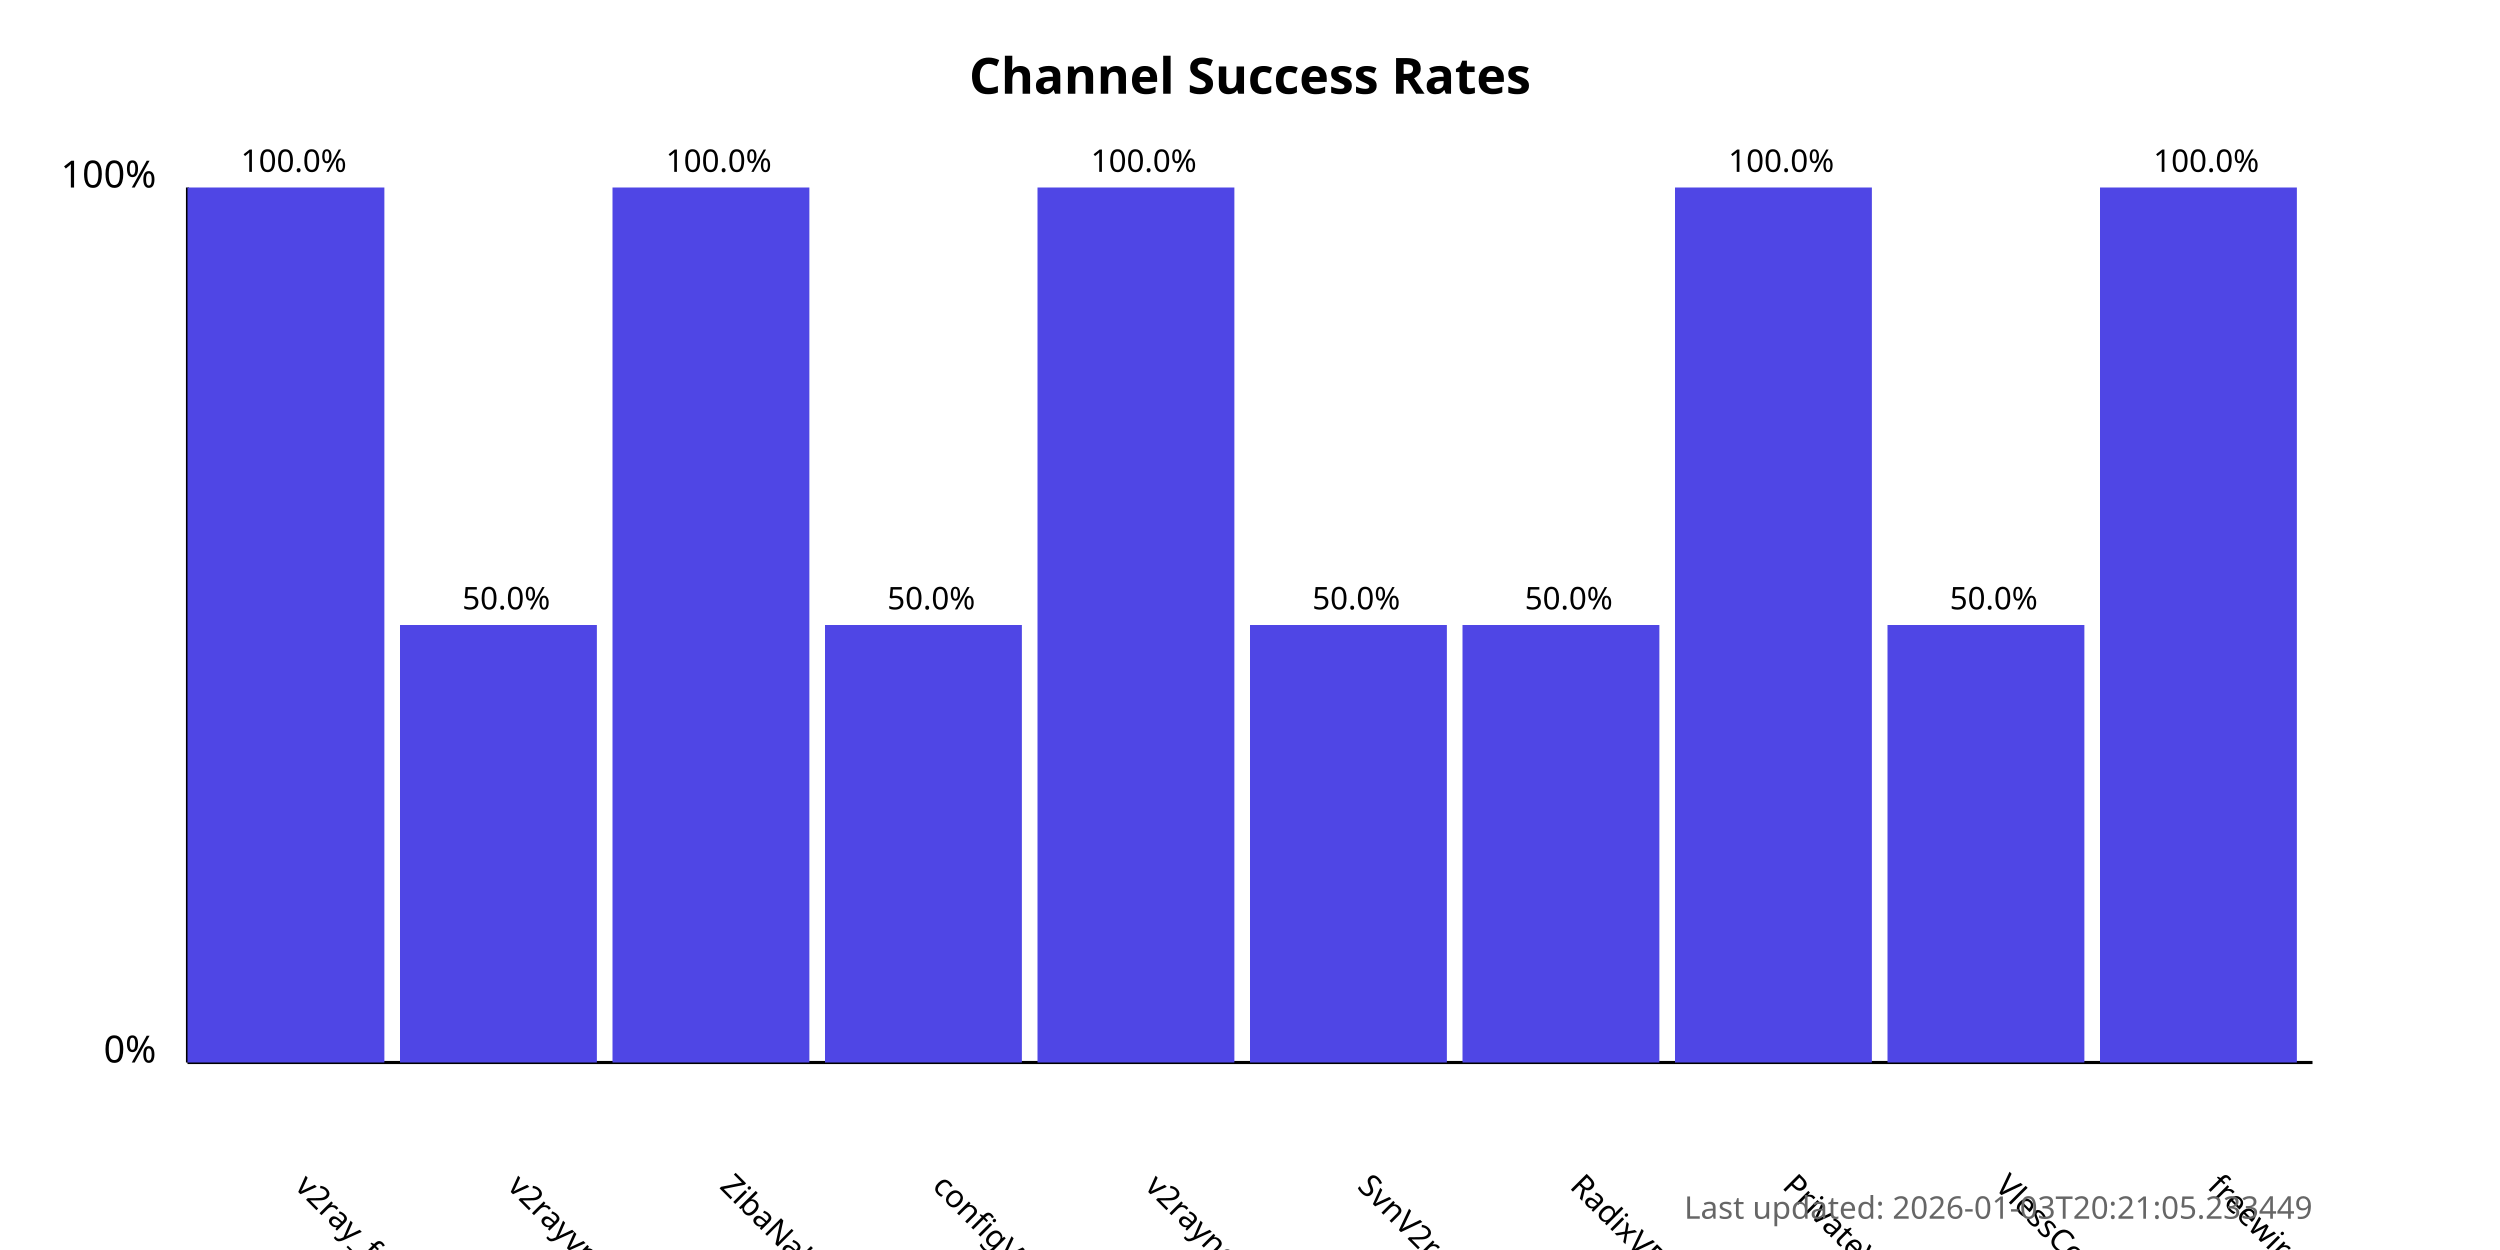
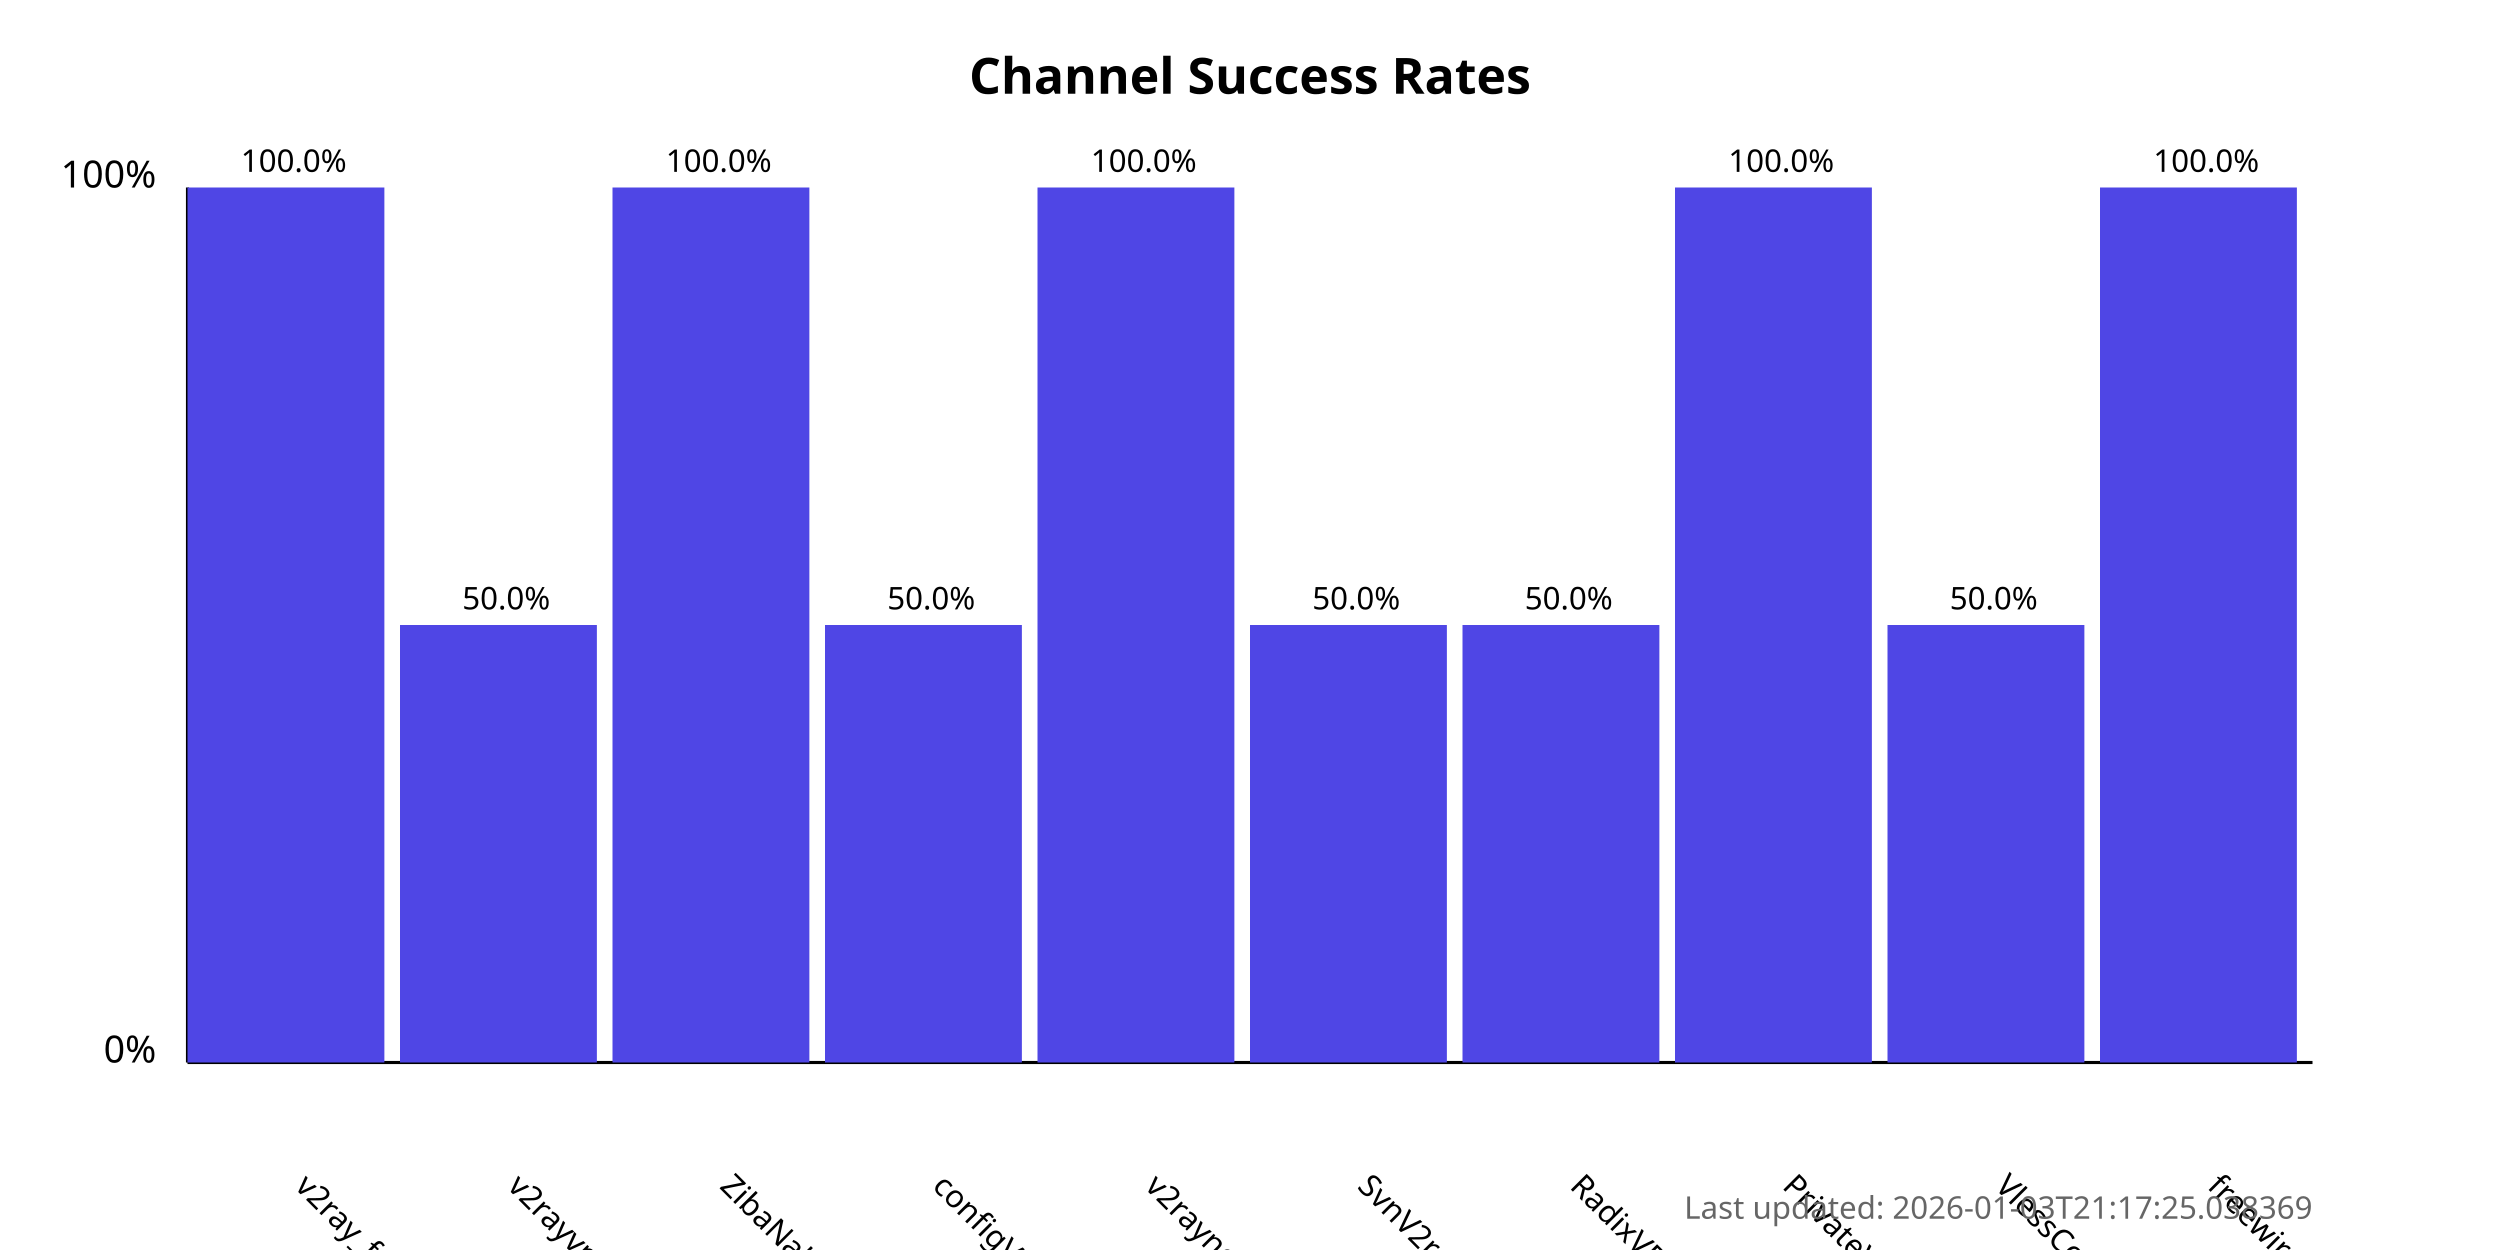
<svg xmlns="http://www.w3.org/2000/svg" width="800" height="400">
  <style>
            .chart-title { font: bold 16px sans-serif; }
            .axis-label { font: 12px sans-serif; }
            .tick-label { font: 10px sans-serif; }
            .bar { fill: #4f46e5; }
            .bar:hover { fill: #6366f1; }
            .timestamp { font: 10px sans-serif; fill: #666; }
        </style>
  <text x="400.0" y="30" text-anchor="middle" class="chart-title">
            Channel Success Rates
        </text>
  <line x1="60" y1="340" x2="60" y2="60" stroke="black" stroke-width="1" />
  <line x1="60" y1="340" x2="740" y2="340" stroke="black" stroke-width="1" />
  <text x="50" y="340" text-anchor="end" class="axis-label">0%</text>
  <text x="50" y="60" text-anchor="end" class="axis-label">100%</text>
  <g>
    <rect x="60" y="60.0" width="63.0" height="280.0" class="bar" />
    <text x="94.0" y="380" transform="rotate(45, 94.0, 380)" text-anchor="start" class="tick-label">
                v2ray_free_conf
            </text>
    <text x="94.0" y="55.0" text-anchor="middle" class="tick-label">
                100.0%
            </text>
  </g>
  <g>
    <rect x="128.0" y="200.0" width="63.0" height="140.0" class="bar" />
    <text x="162.0" y="380" transform="rotate(45, 162.0, 380)" text-anchor="start" class="tick-label">
                v2rayvpno
            </text>
    <text x="162.0" y="195.0" text-anchor="middle" class="tick-label">
                50.0%
            </text>
  </g>
  <g>
    <rect x="196.0" y="60.0" width="63.0" height="280.0" class="bar" />
    <text x="230.0" y="380" transform="rotate(45, 230.0, 380)" text-anchor="start" class="tick-label">
                ZibaNabz
            </text>
    <text x="230.0" y="55.0" text-anchor="middle" class="tick-label">
                100.0%
            </text>
  </g>
  <g>
    <rect x="264.0" y="200.0" width="63.0" height="140.0" class="bar" />
    <text x="298.0" y="380" transform="rotate(45, 298.0, 380)" text-anchor="start" class="tick-label">
                configV2rayForFree
            </text>
    <text x="298.0" y="195.0" text-anchor="middle" class="tick-label">
                50.0%
            </text>
  </g>
  <g>
    <rect x="332.0" y="60.0" width="63.0" height="280.0" class="bar" />
    <text x="366.0" y="380" transform="rotate(45, 366.0, 380)" text-anchor="start" class="tick-label">
                v2rayngvpn
            </text>
    <text x="366.0" y="55.0" text-anchor="middle" class="tick-label">
                100.0%
            </text>
  </g>
  <g>
    <rect x="400.0" y="200.0" width="63.0" height="140.0" class="bar" />
    <text x="434.0" y="380" transform="rotate(45, 434.0, 380)" text-anchor="start" class="tick-label">
                SvnV2ray
            </text>
    <text x="434.0" y="195.0" text-anchor="middle" class="tick-label">
                50.0%
            </text>
  </g>
  <g>
    <rect x="468.0" y="200.0" width="63.0" height="140.0" class="bar" />
    <text x="502.0" y="380" transform="rotate(45, 502.0, 380)" text-anchor="start" class="tick-label">
                RadixVPN
            </text>
    <text x="502.0" y="195.0" text-anchor="middle" class="tick-label">
                50.0%
            </text>
  </g>
  <g>
    <rect x="536.0" y="60.0" width="63.0" height="280.0" class="bar" />
    <text x="570.0" y="380" transform="rotate(45, 570.0, 380)" text-anchor="start" class="tick-label">
                PrivateVPNs
            </text>
    <text x="570.0" y="55.0" text-anchor="middle" class="tick-label">
                100.0%
            </text>
  </g>
  <g>
    <rect x="604.0" y="200.0" width="63.0" height="140.0" class="bar" />
    <text x="638.0" y="380" transform="rotate(45, 638.0, 380)" text-anchor="start" class="tick-label">
                VlessConfig
            </text>
    <text x="638.0" y="195.0" text-anchor="middle" class="tick-label">
                50.0%
            </text>
  </g>
  <g>
    <rect x="672.0" y="60.0" width="63.0" height="280.0" class="bar" />
    <text x="706.0" y="380" transform="rotate(45, 706.0, 380)" text-anchor="start" class="tick-label">
                freewireguard
            </text>
    <text x="706.0" y="55.0" text-anchor="middle" class="tick-label">
                100.0%
            </text>
  </g>
  <text x="740" y="390" text-anchor="end" class="timestamp">
-             Last updated: 2026-01-03T20:21:05.233449
+             Last updated: 2026-01-03T21:17:25.038369
        </text>
</svg>
